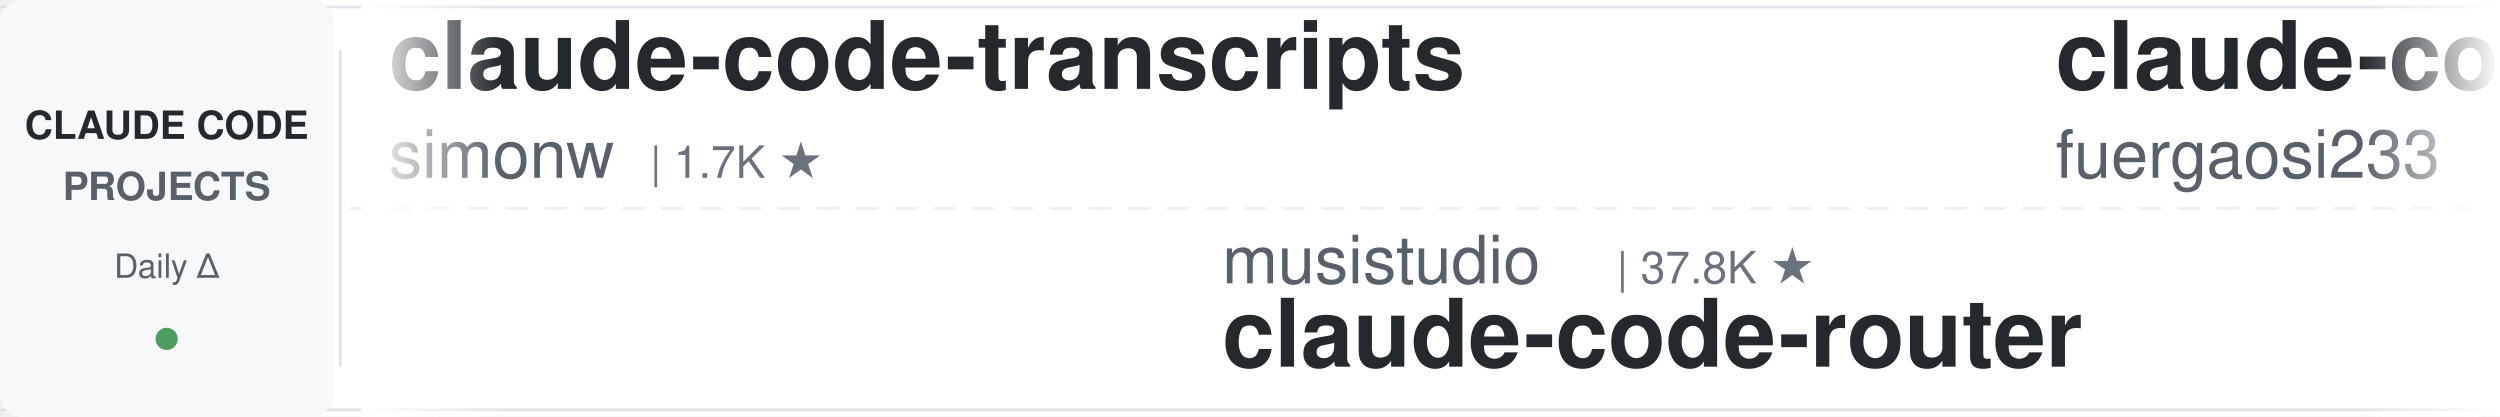
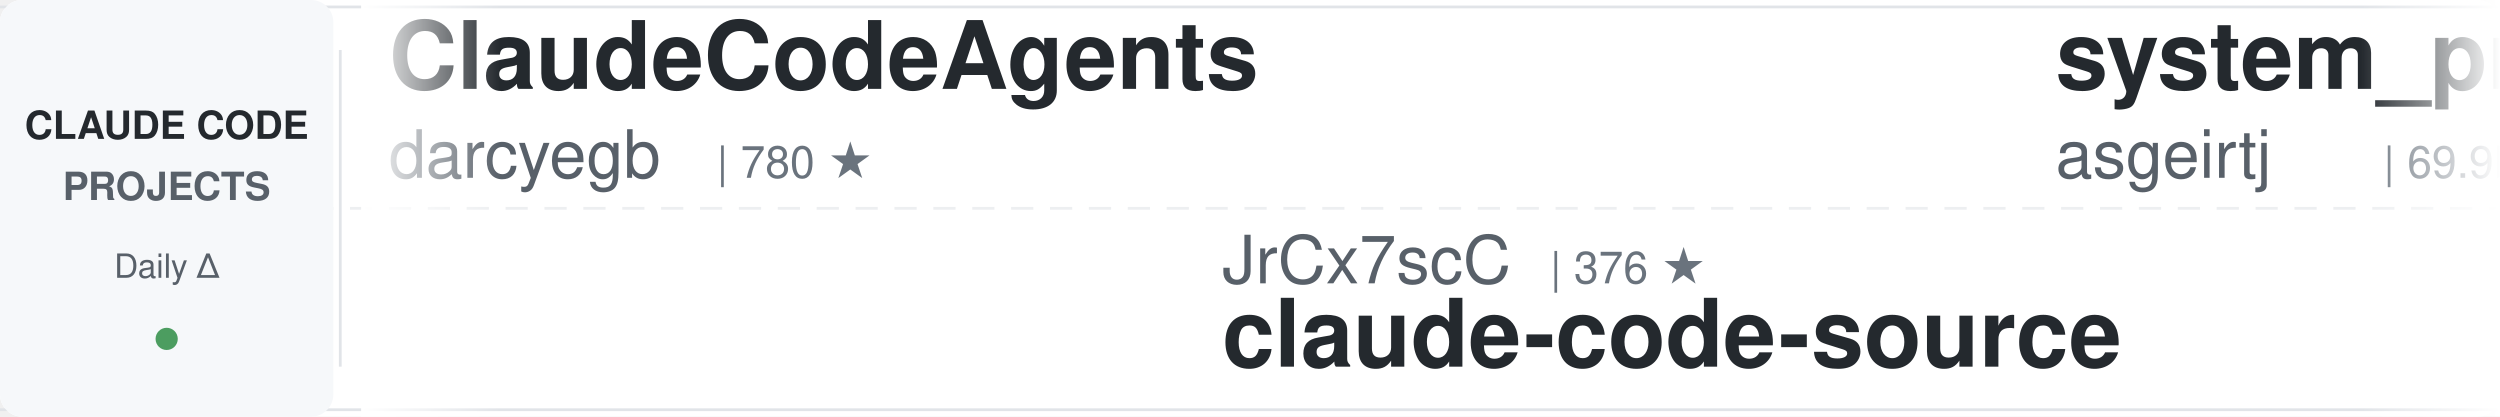
<svg xmlns="http://www.w3.org/2000/svg" width="900" height="150">
  <defs>
    <linearGradient id="leftFade" x1="0%" y1="0%" x2="100%" y2="0%">
      <stop offset="0%" style="stop-color:#ffffff;stop-opacity:1" />
      <stop offset="100%" style="stop-color:#ffffff;stop-opacity:0" />
    </linearGradient>
    <linearGradient id="rightFade" x1="0%" y1="0%" x2="100%" y2="0%">
      <stop offset="0%" style="stop-color:#ffffff;stop-opacity:0" />
      <stop offset="100%" style="stop-color:#ffffff;stop-opacity:1" />
    </linearGradient>
  </defs>
  <rect width="900" height="150" fill="#ffffff" rx="8" />
  <rect x="0" y="2" width="900" height="1" fill="#e1e4e8" />
  <rect x="0" y="147" width="900" height="1" fill="#e1e4e8" />
  <line x1="0" y1="75" x2="900" y2="75" stroke="#e1e4e8" stroke-width="1" stroke-dasharray="8 6" opacity="0.6" />
  <rect x="0" y="0" width="120" height="150" fill="#f6f8fa" rx="8" />
  <text x="60" y="50" font-family="-apple-system, BlinkMacSystemFont, 'Segoe UI', Helvetica, Arial, sans-serif" font-size="14" font-weight="600" fill="#24292e" text-anchor="middle">CLAUDE CODE</text>
  <text x="60" y="72" font-family="-apple-system, BlinkMacSystemFont, 'Segoe UI', Helvetica, Arial, sans-serif" font-size="14" font-weight="600" fill="#586069" text-anchor="middle">PROJECTS</text>
  <text x="60" y="100" font-family="-apple-system, BlinkMacSystemFont, 'Segoe UI', Helvetica, Arial, sans-serif" font-size="12" font-weight="500" fill="#586069" text-anchor="middle">Daily Δ</text>
  <circle cx="60" cy="122" r="4" fill="#22863a" opacity="0.8" />
  <rect x="122" y="18" width="1" height="114" fill="#e1e4e8" />
  <clipPath id="tickerClip">
    <rect x="130" y="0" width="770" height="150" />
  </clipPath>
  <g clip-path="url(#tickerClip)">
    <g id="tickerItems">
      <animateTransform attributeName="transform" attributeType="XML" type="translate" from="0 0" to="-3000 0" dur="54s" repeatCount="indefinite" />
      <g transform="translate(0, 0)">
-         <text x="140" y="32" font-family="-apple-system, BlinkMacSystemFont, 'Segoe UI', Helvetica, Arial, sans-serif" font-size="34" font-weight="600" fill="#24292e">claude-code-transcripts</text>
-         <text x="140" y="64" font-family="-apple-system, BlinkMacSystemFont, 'Segoe UI', Helvetica, Arial, sans-serif" font-size="24" font-weight="400" fill="#586069">simonw</text>
-         <text x="234" y="64" font-family="-apple-system, BlinkMacSystemFont, 'Segoe UI', Helvetica, Arial, sans-serif" font-size="16" font-weight="500" fill="#6a737d">| 1.7K ★</text>
+         <text x="140" y="32" font-family="-apple-system, BlinkMacSystemFont, 'Segoe UI', Helvetica, Arial, sans-serif" font-size="34" font-weight="600" fill="#24292e">ClaudeCodeAgents</text>
+         <text x="140" y="64" font-family="-apple-system, BlinkMacSystemFont, 'Segoe UI', Helvetica, Arial, sans-serif" font-size="24" font-weight="400" fill="#586069">darcyegb</text>
+         <text x="258" y="64" font-family="-apple-system, BlinkMacSystemFont, 'Segoe UI', Helvetica, Arial, sans-serif" font-size="16" font-weight="500" fill="#6a737d">| 780 ★</text>
      </g>
      <g transform="translate(300, 0)">
-         <text x="140" y="102" font-family="-apple-system, BlinkMacSystemFont, 'Segoe UI', Helvetica, Arial, sans-serif" font-size="24" font-weight="400" fill="#586069">musistudio</text>
-         <text x="282" y="102" font-family="-apple-system, BlinkMacSystemFont, 'Segoe UI', Helvetica, Arial, sans-serif" font-size="16" font-weight="500" fill="#6a737d">| 37.8K ★</text>
-         <text x="140" y="132" font-family="-apple-system, BlinkMacSystemFont, 'Segoe UI', Helvetica, Arial, sans-serif" font-size="34" font-weight="600" fill="#24292e">claude-code-router</text>
+         <text x="140" y="102" font-family="-apple-system, BlinkMacSystemFont, 'Segoe UI', Helvetica, Arial, sans-serif" font-size="24" font-weight="400" fill="#586069">JrCx7scC</text>
+         <text x="258" y="102" font-family="-apple-system, BlinkMacSystemFont, 'Segoe UI', Helvetica, Arial, sans-serif" font-size="16" font-weight="500" fill="#6a737d">| 376 ★</text>
+         <text x="140" y="132" font-family="-apple-system, BlinkMacSystemFont, 'Segoe UI', Helvetica, Arial, sans-serif" font-size="34" font-weight="600" fill="#24292e">claude-code-source</text>
      </g>
      <g transform="translate(600, 0)">
-         <text x="140" y="32" font-family="-apple-system, BlinkMacSystemFont, 'Segoe UI', Helvetica, Arial, sans-serif" font-size="34" font-weight="600" fill="#24292e">claude-code-proxy</text>
-         <text x="140" y="64" font-family="-apple-system, BlinkMacSystemFont, 'Segoe UI', Helvetica, Arial, sans-serif" font-size="24" font-weight="400" fill="#586069">fuergaosi233</text>
-         <text x="306" y="64" font-family="-apple-system, BlinkMacSystemFont, 'Segoe UI', Helvetica, Arial, sans-serif" font-size="16" font-weight="500" fill="#6a737d">| 2.8K ★</text>
+         <text x="140" y="32" font-family="-apple-system, BlinkMacSystemFont, 'Segoe UI', Helvetica, Arial, sans-serif" font-size="34" font-weight="600" fill="#24292e">system_prompts_leaks</text>
+         <text x="140" y="64" font-family="-apple-system, BlinkMacSystemFont, 'Segoe UI', Helvetica, Arial, sans-serif" font-size="24" font-weight="400" fill="#586069">asgeirtj</text>
+         <text x="258" y="64" font-family="-apple-system, BlinkMacSystemFont, 'Segoe UI', Helvetica, Arial, sans-serif" font-size="16" font-weight="500" fill="#6a737d">| 69.9K ★</text>
      </g>
      <g transform="translate(900, 0)">
-         <text x="140" y="102" font-family="-apple-system, BlinkMacSystemFont, 'Segoe UI', Helvetica, Arial, sans-serif" font-size="24" font-weight="400" fill="#586069">krusemediallc</text>
-         <text x="318" y="102" font-family="-apple-system, BlinkMacSystemFont, 'Segoe UI', Helvetica, Arial, sans-serif" font-size="16" font-weight="500" fill="#6a737d">| 1.6K ★</text>
-         <text x="140" y="132" font-family="-apple-system, BlinkMacSystemFont, 'Segoe UI', Helvetica, Arial, sans-serif" font-size="34" font-weight="600" fill="#24292e">arcads-claude-code</text>
+         <text x="140" y="102" font-family="-apple-system, BlinkMacSystemFont, 'Segoe UI', Helvetica, Arial, sans-serif" font-size="24" font-weight="400" fill="#586069">Yeachan-Heo</text>
+         <text x="294" y="102" font-family="-apple-system, BlinkMacSystemFont, 'Segoe UI', Helvetica, Arial, sans-serif" font-size="16" font-weight="500" fill="#6a737d">| 40.1K ★</text>
+         <text x="140" y="132" font-family="-apple-system, BlinkMacSystemFont, 'Segoe UI', Helvetica, Arial, sans-serif" font-size="34" font-weight="600" fill="#24292e">oh-my-claudecode</text>
      </g>
      <g transform="translate(1200, 0)">
-         <text x="140" y="32" font-family="-apple-system, BlinkMacSystemFont, 'Segoe UI', Helvetica, Arial, sans-serif" font-size="34" font-weight="600" fill="#24292e">claude-code-source</text>
-         <text x="140" y="64" font-family="-apple-system, BlinkMacSystemFont, 'Segoe UI', Helvetica, Arial, sans-serif" font-size="24" font-weight="400" fill="#586069">JrCx7scC</text>
-         <text x="258" y="64" font-family="-apple-system, BlinkMacSystemFont, 'Segoe UI', Helvetica, Arial, sans-serif" font-size="16" font-weight="500" fill="#6a737d">| 376 ★</text>
+         <text x="140" y="32" font-family="-apple-system, BlinkMacSystemFont, 'Segoe UI', Helvetica, Arial, sans-serif" font-size="34" font-weight="600" fill="#24292e">claude-code-guide</text>
+         <text x="140" y="64" font-family="-apple-system, BlinkMacSystemFont, 'Segoe UI', Helvetica, Arial, sans-serif" font-size="24" font-weight="400" fill="#586069">Cranot</text>
+         <text x="234" y="64" font-family="-apple-system, BlinkMacSystemFont, 'Segoe UI', Helvetica, Arial, sans-serif" font-size="16" font-weight="500" fill="#6a737d">| 2.9K ★</text>
      </g>
      <g transform="translate(1500, 0)">
-         <text x="140" y="102" font-family="-apple-system, BlinkMacSystemFont, 'Segoe UI', Helvetica, Arial, sans-serif" font-size="24" font-weight="400" fill="#586069">lorryjovens-hub</text>
-         <text x="342" y="102" font-family="-apple-system, BlinkMacSystemFont, 'Segoe UI', Helvetica, Arial, sans-serif" font-size="16" font-weight="500" fill="#6a737d">| 1.7K ★</text>
-         <text x="140" y="132" font-family="-apple-system, BlinkMacSystemFont, 'Segoe UI', Helvetica, Arial, sans-serif" font-size="34" font-weight="600" fill="#24292e">claude-code-rust</text>
+         <text x="140" y="102" font-family="-apple-system, BlinkMacSystemFont, 'Segoe UI', Helvetica, Arial, sans-serif" font-size="24" font-weight="400" fill="#586069">luyao618</text>
+         <text x="258" y="102" font-family="-apple-system, BlinkMacSystemFont, 'Segoe UI', Helvetica, Arial, sans-serif" font-size="16" font-weight="500" fill="#6a737d">| 1.7K ★</text>
+         <text x="140" y="132" font-family="-apple-system, BlinkMacSystemFont, 'Segoe UI', Helvetica, Arial, sans-serif" font-size="34" font-weight="600" fill="#24292e">Claude-Code-Source-Study</text>
      </g>
      <g transform="translate(1800, 0)">
-         <text x="140" y="32" font-family="-apple-system, BlinkMacSystemFont, 'Segoe UI', Helvetica, Arial, sans-serif" font-size="34" font-weight="600" fill="#24292e">pi-vs-claude-code</text>
-         <text x="140" y="64" font-family="-apple-system, BlinkMacSystemFont, 'Segoe UI', Helvetica, Arial, sans-serif" font-size="24" font-weight="400" fill="#586069">disler</text>
-         <text x="234" y="64" font-family="-apple-system, BlinkMacSystemFont, 'Segoe UI', Helvetica, Arial, sans-serif" font-size="16" font-weight="500" fill="#6a737d">| 1.7K ★</text>
+         <text x="140" y="32" font-family="-apple-system, BlinkMacSystemFont, 'Segoe UI', Helvetica, Arial, sans-serif" font-size="34" font-weight="600" fill="#24292e">claude-code-local</text>
+         <text x="140" y="64" font-family="-apple-system, BlinkMacSystemFont, 'Segoe UI', Helvetica, Arial, sans-serif" font-size="24" font-weight="400" fill="#586069">nicedreamzapp</text>
+         <text x="318" y="64" font-family="-apple-system, BlinkMacSystemFont, 'Segoe UI', Helvetica, Arial, sans-serif" font-size="16" font-weight="500" fill="#6a737d">| 3.4K ★</text>
      </g>
      <g transform="translate(2100, 0)">
-         <text x="140" y="102" font-family="-apple-system, BlinkMacSystemFont, 'Segoe UI', Helvetica, Arial, sans-serif" font-size="24" font-weight="400" fill="#586069">Chachamaru127</text>
-         <text x="318" y="102" font-family="-apple-system, BlinkMacSystemFont, 'Segoe UI', Helvetica, Arial, sans-serif" font-size="16" font-weight="500" fill="#6a737d">| 3.2K ★</text>
-         <text x="140" y="132" font-family="-apple-system, BlinkMacSystemFont, 'Segoe UI', Helvetica, Arial, sans-serif" font-size="34" font-weight="600" fill="#24292e">claude-code-harness</text>
+         <text x="140" y="102" font-family="-apple-system, BlinkMacSystemFont, 'Segoe UI', Helvetica, Arial, sans-serif" font-size="24" font-weight="400" fill="#586069">anthropics</text>
+         <text x="282" y="102" font-family="-apple-system, BlinkMacSystemFont, 'Segoe UI', Helvetica, Arial, sans-serif" font-size="16" font-weight="500" fill="#6a737d">| 1.0K ★</text>
+         <text x="140" y="132" font-family="-apple-system, BlinkMacSystemFont, 'Segoe UI', Helvetica, Arial, sans-serif" font-size="34" font-weight="600" fill="#24292e">claude-code-base-action</text>
      </g>
      <g transform="translate(2400, 0)">
-         <text x="140" y="32" font-family="-apple-system, BlinkMacSystemFont, 'Segoe UI', Helvetica, Arial, sans-serif" font-size="34" font-weight="600" fill="#24292e">Claude-Code-Usage-Monito...</text>
-         <text x="140" y="64" font-family="-apple-system, BlinkMacSystemFont, 'Segoe UI', Helvetica, Arial, sans-serif" font-size="24" font-weight="400" fill="#586069">Maciek-roboblog</text>
-         <text x="342" y="64" font-family="-apple-system, BlinkMacSystemFont, 'Segoe UI', Helvetica, Arial, sans-serif" font-size="16" font-weight="500" fill="#6a737d">| 8.8K ★</text>
+         <text x="140" y="32" font-family="-apple-system, BlinkMacSystemFont, 'Segoe UI', Helvetica, Arial, sans-serif" font-size="34" font-weight="600" fill="#24292e">awesome-claude-code-suba...</text>
+         <text x="140" y="64" font-family="-apple-system, BlinkMacSystemFont, 'Segoe UI', Helvetica, Arial, sans-serif" font-size="24" font-weight="400" fill="#586069">VoltAgent</text>
+         <text x="270" y="64" font-family="-apple-system, BlinkMacSystemFont, 'Segoe UI', Helvetica, Arial, sans-serif" font-size="16" font-weight="500" fill="#6a737d">| 25.9K ★</text>
      </g>
      <g transform="translate(2700, 0)">
-         <text x="140" y="102" font-family="-apple-system, BlinkMacSystemFont, 'Segoe UI', Helvetica, Arial, sans-serif" font-size="24" font-weight="400" fill="#586069">OneRedOak</text>
-         <text x="270" y="102" font-family="-apple-system, BlinkMacSystemFont, 'Segoe UI', Helvetica, Arial, sans-serif" font-size="16" font-weight="500" fill="#6a737d">| 3.9K ★</text>
-         <text x="140" y="132" font-family="-apple-system, BlinkMacSystemFont, 'Segoe UI', Helvetica, Arial, sans-serif" font-size="34" font-weight="600" fill="#24292e">claude-code-workflows</text>
+         <text x="140" y="102" font-family="-apple-system, BlinkMacSystemFont, 'Segoe UI', Helvetica, Arial, sans-serif" font-size="24" font-weight="400" fill="#586069">VILA-Lab</text>
+         <text x="258" y="102" font-family="-apple-system, BlinkMacSystemFont, 'Segoe UI', Helvetica, Arial, sans-serif" font-size="16" font-weight="500" fill="#6a737d">| 2.2K ★</text>
+         <text x="140" y="132" font-family="-apple-system, BlinkMacSystemFont, 'Segoe UI', Helvetica, Arial, sans-serif" font-size="34" font-weight="600" fill="#24292e">Dive-into-Claude-Code</text>
      </g>
      <g transform="translate(3000, 0)">
-         <text x="140" y="32" font-family="-apple-system, BlinkMacSystemFont, 'Segoe UI', Helvetica, Arial, sans-serif" font-size="34" font-weight="600" fill="#24292e">claude-code-transcripts</text>
-         <text x="140" y="64" font-family="-apple-system, BlinkMacSystemFont, 'Segoe UI', Helvetica, Arial, sans-serif" font-size="24" font-weight="400" fill="#586069">simonw</text>
-         <text x="234" y="64" font-family="-apple-system, BlinkMacSystemFont, 'Segoe UI', Helvetica, Arial, sans-serif" font-size="16" font-weight="500" fill="#6a737d">| 1.7K ★</text>
+         <text x="140" y="32" font-family="-apple-system, BlinkMacSystemFont, 'Segoe UI', Helvetica, Arial, sans-serif" font-size="34" font-weight="600" fill="#24292e">ClaudeCodeAgents</text>
+         <text x="140" y="64" font-family="-apple-system, BlinkMacSystemFont, 'Segoe UI', Helvetica, Arial, sans-serif" font-size="24" font-weight="400" fill="#586069">darcyegb</text>
+         <text x="258" y="64" font-family="-apple-system, BlinkMacSystemFont, 'Segoe UI', Helvetica, Arial, sans-serif" font-size="16" font-weight="500" fill="#6a737d">| 780 ★</text>
      </g>
      <g transform="translate(3300, 0)">
-         <text x="140" y="102" font-family="-apple-system, BlinkMacSystemFont, 'Segoe UI', Helvetica, Arial, sans-serif" font-size="24" font-weight="400" fill="#586069">musistudio</text>
-         <text x="282" y="102" font-family="-apple-system, BlinkMacSystemFont, 'Segoe UI', Helvetica, Arial, sans-serif" font-size="16" font-weight="500" fill="#6a737d">| 37.8K ★</text>
-         <text x="140" y="132" font-family="-apple-system, BlinkMacSystemFont, 'Segoe UI', Helvetica, Arial, sans-serif" font-size="34" font-weight="600" fill="#24292e">claude-code-router</text>
+         <text x="140" y="102" font-family="-apple-system, BlinkMacSystemFont, 'Segoe UI', Helvetica, Arial, sans-serif" font-size="24" font-weight="400" fill="#586069">JrCx7scC</text>
+         <text x="258" y="102" font-family="-apple-system, BlinkMacSystemFont, 'Segoe UI', Helvetica, Arial, sans-serif" font-size="16" font-weight="500" fill="#6a737d">| 376 ★</text>
+         <text x="140" y="132" font-family="-apple-system, BlinkMacSystemFont, 'Segoe UI', Helvetica, Arial, sans-serif" font-size="34" font-weight="600" fill="#24292e">claude-code-source</text>
      </g>
      <g transform="translate(3600, 0)">
-         <text x="140" y="32" font-family="-apple-system, BlinkMacSystemFont, 'Segoe UI', Helvetica, Arial, sans-serif" font-size="34" font-weight="600" fill="#24292e">claude-code-proxy</text>
-         <text x="140" y="64" font-family="-apple-system, BlinkMacSystemFont, 'Segoe UI', Helvetica, Arial, sans-serif" font-size="24" font-weight="400" fill="#586069">fuergaosi233</text>
-         <text x="306" y="64" font-family="-apple-system, BlinkMacSystemFont, 'Segoe UI', Helvetica, Arial, sans-serif" font-size="16" font-weight="500" fill="#6a737d">| 2.8K ★</text>
+         <text x="140" y="32" font-family="-apple-system, BlinkMacSystemFont, 'Segoe UI', Helvetica, Arial, sans-serif" font-size="34" font-weight="600" fill="#24292e">system_prompts_leaks</text>
+         <text x="140" y="64" font-family="-apple-system, BlinkMacSystemFont, 'Segoe UI', Helvetica, Arial, sans-serif" font-size="24" font-weight="400" fill="#586069">asgeirtj</text>
+         <text x="258" y="64" font-family="-apple-system, BlinkMacSystemFont, 'Segoe UI', Helvetica, Arial, sans-serif" font-size="16" font-weight="500" fill="#6a737d">| 69.9K ★</text>
      </g>
      <g transform="translate(3900, 0)">
-         <text x="140" y="102" font-family="-apple-system, BlinkMacSystemFont, 'Segoe UI', Helvetica, Arial, sans-serif" font-size="24" font-weight="400" fill="#586069">krusemediallc</text>
-         <text x="318" y="102" font-family="-apple-system, BlinkMacSystemFont, 'Segoe UI', Helvetica, Arial, sans-serif" font-size="16" font-weight="500" fill="#6a737d">| 1.6K ★</text>
-         <text x="140" y="132" font-family="-apple-system, BlinkMacSystemFont, 'Segoe UI', Helvetica, Arial, sans-serif" font-size="34" font-weight="600" fill="#24292e">arcads-claude-code</text>
+         <text x="140" y="102" font-family="-apple-system, BlinkMacSystemFont, 'Segoe UI', Helvetica, Arial, sans-serif" font-size="24" font-weight="400" fill="#586069">Yeachan-Heo</text>
+         <text x="294" y="102" font-family="-apple-system, BlinkMacSystemFont, 'Segoe UI', Helvetica, Arial, sans-serif" font-size="16" font-weight="500" fill="#6a737d">| 40.1K ★</text>
+         <text x="140" y="132" font-family="-apple-system, BlinkMacSystemFont, 'Segoe UI', Helvetica, Arial, sans-serif" font-size="34" font-weight="600" fill="#24292e">oh-my-claudecode</text>
      </g>
    </g>
  </g>
  <rect x="130" y="0" width="50" height="150" fill="url(#leftFade)" />
  <rect x="850" y="0" width="50" height="150" fill="url(#rightFade)" />
</svg>
